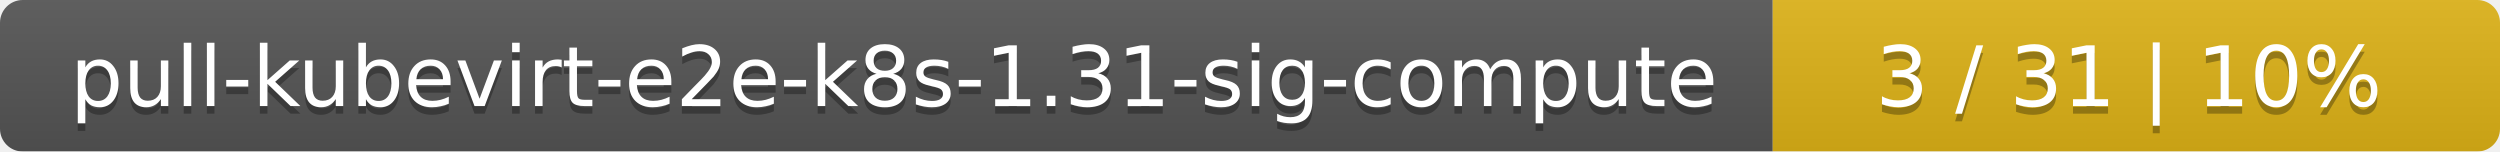
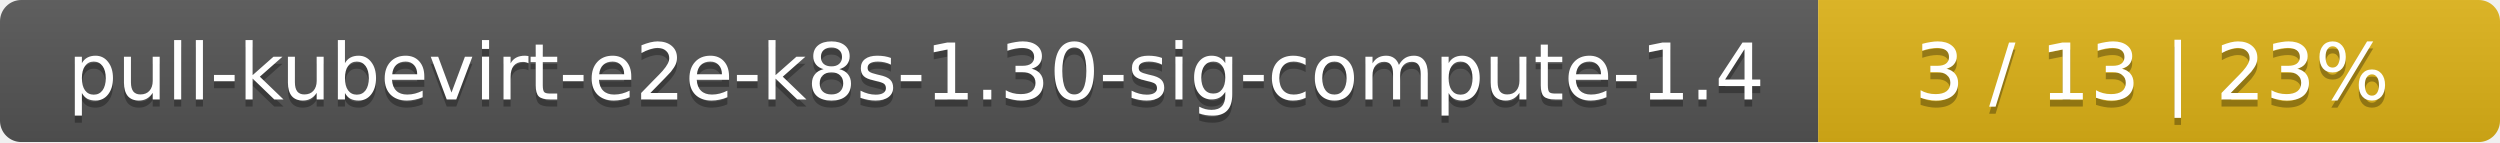
- <svg xmlns="http://www.w3.org/2000/svg" width="330" height="20">
+ <svg xmlns="http://www.w3.org/2000/svg" width="352" height="20">
  <linearGradient id="smooth" x2="0" y2="100%">
    <stop offset="0" stop-color="#bbb" stop-opacity=".1" />
    <stop offset="1" stop-opacity=".1" />
  </linearGradient>
  <mask id="round">
-     <rect width="330" height="20" rx="3" fill="#fff" />
+     <rect width="352" height="20" rx="3" fill="#fff" />
  </mask>
  <g mask="url(#round)">
-     <rect width="234" height="20" fill="#555" />
-     <rect x="234" width="96" height="20" fill="#dfb317" />
-     <rect width="330" height="20" fill="url(#smooth)" />
+     <rect width="256" height="20" fill="#555" />
+     <rect x="256" width="96" height="20" fill="#dfb317" />
+     <rect width="352" height="20" fill="url(#smooth)" />
  </g>
  <g fill="#fff" text-anchor="middle" font-family="DejaVu Sans,Verdana,Geneva,sans-serif" font-size="11">
-     <text x="118" y="15" fill="#010101" fill-opacity=".3">pull-kubevirt-e2e-k8s-1.31-sig-compute</text>
-     <text x="118" y="14">pull-kubevirt-e2e-k8s-1.31-sig-compute</text>
-     <text x="281" y="15" fill="#010101" fill-opacity=".3">3 / 31    |    10%</text>
-     <text x="281" y="14">3 / 31    |    10%</text>
+     <text x="129" y="15" fill="#010101" fill-opacity=".3">pull-kubevirt-e2e-k8s-1.30-sig-compute-1.4</text>
+     <text x="129" y="14">pull-kubevirt-e2e-k8s-1.30-sig-compute-1.4</text>
+     <text x="303" y="15" fill="#010101" fill-opacity=".3">3 / 13    |    23%</text>
+     <text x="303" y="14">3 / 13    |    23%</text>
  </g>
</svg>
